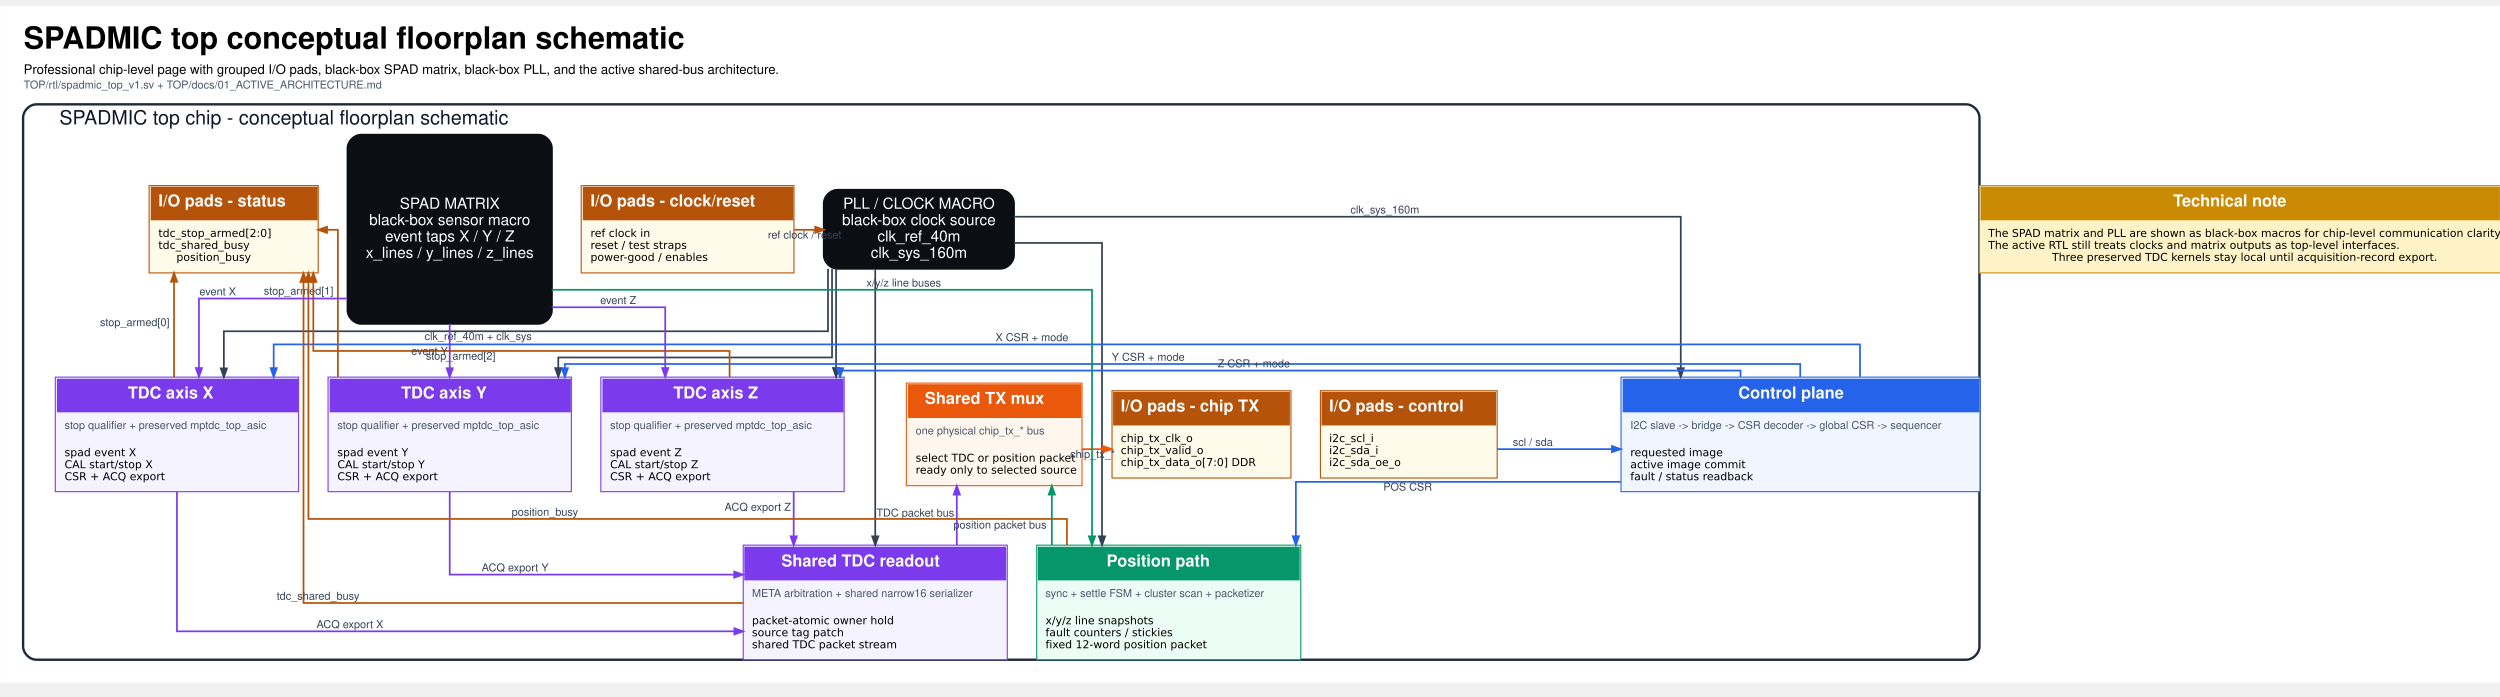
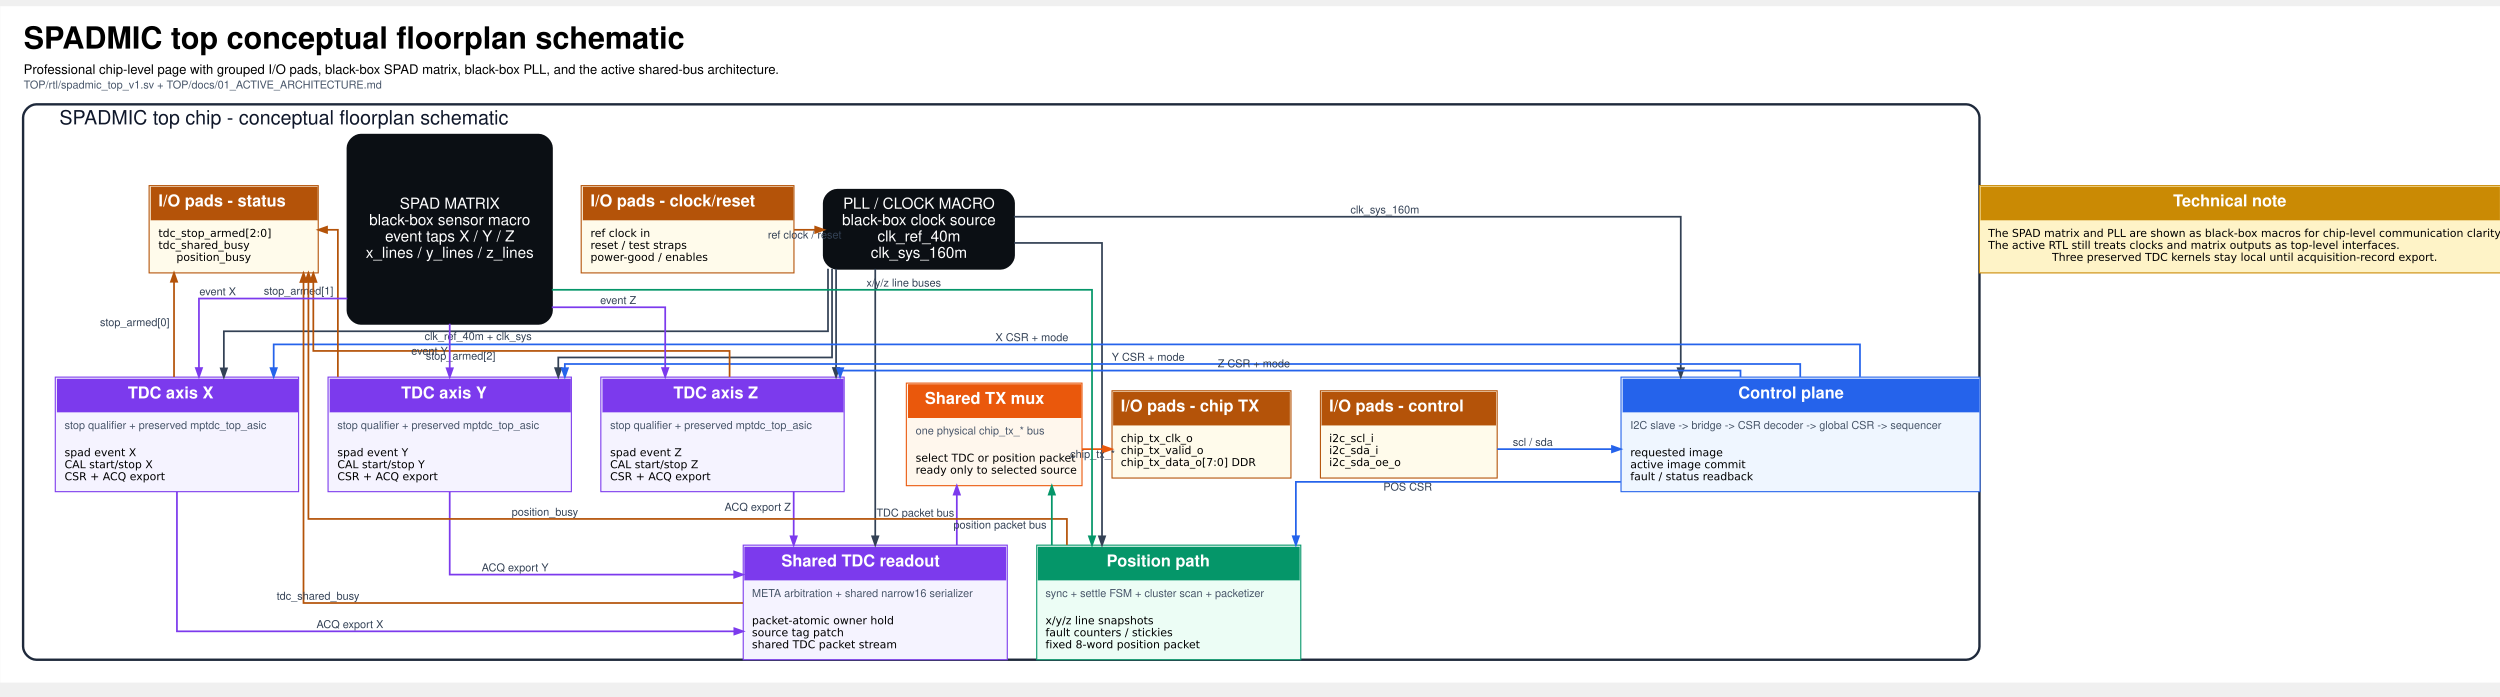
<svg xmlns="http://www.w3.org/2000/svg" width="854pt" height="238pt" viewBox="5.76 5.76 847.76 232.22">
  <g id="graph0" class="graph" transform="scale(0.37 0.37) rotate(0) translate(28.73 622.73)">
    <polygon fill="white" stroke="transparent" points="-12.96,12.96 -12.96,-606.96 2291.96,-606.96 2291.96,12.96 -12.96,12.96" />
    <text text-anchor="start" x="8.5" y="-568.1" font-family="Helvetica,sans-Serif" font-weight="bold" font-size="28.00">SPADMIC top conceptual floorplan schematic</text>
    <text text-anchor="start" x="8.5" y="-544.9" font-family="Helvetica,sans-Serif" font-size="12.00">Professional chip-level page with grouped I/O pads, black-box SPAD matrix, black-box PLL, and the active shared-bus architecture.</text>
    <text text-anchor="start" x="8.5" y="-531.5" font-family="Helvetica,sans-Serif" font-size="10.00" fill="#475569">TOP/rtl/spadmic_top_v1.sv + TOP/docs/01_ACTIVE_ARCHITECTURE.md</text>
    <g id="clust1" class="cluster">
      <path fill="white" stroke="#1e293b" stroke-width="2.2" d="M20,-8C20,-8 1789,-8 1789,-8 1795,-8 1801,-14 1801,-20 1801,-20 1801,-505 1801,-505 1801,-511 1795,-517 1789,-517 1789,-517 20,-517 20,-517 14,-517 8,-511 8,-505 8,-505 8,-20 8,-20 8,-14 14,-8 20,-8" />
      <text text-anchor="middle" x="247" y="-498.6" font-family="Helvetica,sans-Serif" font-size="18.00" fill="#0f172a">SPADMIC top chip - conceptual floorplan schematic</text>
    </g>
    <g id="node1" class="node">
      <polygon fill="#fffbeb" stroke="transparent" points="519.5,-362.5 519.5,-442.5 714.5,-442.5 714.5,-362.5 519.5,-362.5" />
      <polygon fill="#b45309" stroke="transparent" points="521,-410.5 521,-441.5 714,-441.5 714,-410.5 521,-410.5" />
      <text text-anchor="start" x="528" y="-423.5" font-family="Helvetica,sans-Serif" font-weight="bold" font-size="15.00" fill="white">I/O pads - clock/reset</text>
      <polygon fill="#fffbeb" stroke="transparent" points="521,-363.5 521,-410.5 714,-410.5 714,-363.5 521,-363.5" />
      <text text-anchor="start" x="528" y="-395.5" font-family="DejaVu Sans" font-size="10.00">ref clock in</text>
      <text text-anchor="start" x="528" y="-384.5" font-family="DejaVu Sans" font-size="10.00">reset / test straps</text>
      <text text-anchor="start" x="528" y="-373.5" font-family="DejaVu Sans" font-size="10.00">power-good / enables</text>
      <polygon fill="none" stroke="#b45309" points="519.5,-362.5 519.5,-442.5 714.5,-442.5 714.5,-362.5 519.5,-362.5" />
    </g>
    <g id="node2" class="node">
      <path fill="#0b0f14" stroke="#0b0f14" stroke-width="2" d="M904,-438.5C904,-438.5 754,-438.5 754,-438.5 748,-438.5 742,-432.5 742,-426.5 742,-426.5 742,-378.5 742,-378.5 742,-372.5 748,-366.5 754,-366.5 754,-366.5 904,-366.5 904,-366.5 910,-366.5 916,-372.5 916,-378.5 916,-378.5 916,-426.5 916,-426.5 916,-432.5 910,-438.5 904,-438.5" />
      <text text-anchor="middle" x="829" y="-421.3" font-family="Helvetica,sans-Serif" font-size="14.00" fill="white">PLL / CLOCK MACRO</text>
      <text text-anchor="middle" x="829" y="-406.3" font-family="Helvetica,sans-Serif" font-size="14.00" fill="white">black-box clock source</text>
      <text text-anchor="middle" x="829" y="-391.3" font-family="Helvetica,sans-Serif" font-size="14.00" fill="white">clk_ref_40m</text>
      <text text-anchor="middle" x="829" y="-376.3" font-family="Helvetica,sans-Serif" font-size="14.00" fill="white">clk_sys_160m</text>
    </g>
    <g id="edge8" class="edge">
      <path fill="none" stroke="#b45309" stroke-width="1.6" d="M714.62,-402C714.62,-402 733.99,-402 733.99,-402" />
      <polygon fill="#b45309" stroke="#b45309" stroke-width="1.6" points="733.99,-404.8 741.99,-402 733.99,-399.2 733.99,-404.8" />
      <text text-anchor="middle" x="724.3" y="-394" font-family="Helvetica,sans-Serif" font-size="10.00" fill="#334155">ref clock / reset</text>
    </g>
    <g id="node5" class="node">
      <polygon fill="#eff6ff" stroke="transparent" points="1472.5,-162 1472.5,-267 1801.5,-267 1801.5,-162 1472.5,-162" />
      <polygon fill="#2563eb" stroke="transparent" points="1474,-234.5 1474,-265.5 1801,-265.5 1801,-234.5 1474,-234.5" />
      <text text-anchor="start" x="1580" y="-247.5" font-family="Helvetica,sans-Serif" font-weight="bold" font-size="15.00" fill="white">Control plane</text>
      <polygon fill="#eff6ff" stroke="transparent" points="1474,-209.5 1474,-234.5 1801,-234.5 1801,-209.5 1474,-209.5" />
      <text text-anchor="start" x="1481" y="-219.5" font-family="Helvetica,sans-Serif" font-size="10.00" fill="#475569">I2C slave -&gt; bridge -&gt; CSR decoder -&gt; global CSR -&gt; sequencer</text>
      <polygon fill="#eff6ff" stroke="transparent" points="1474,-162.5 1474,-209.5 1801,-209.5 1801,-162.5 1474,-162.5" />
      <text text-anchor="start" x="1481" y="-194.5" font-family="DejaVu Sans" font-size="10.00">requested image</text>
      <text text-anchor="start" x="1481" y="-183.5" font-family="DejaVu Sans" font-size="10.00">active image commit</text>
      <text text-anchor="start" x="1481" y="-172.5" font-family="DejaVu Sans" font-size="10.00">fault / status readback</text>
      <polygon fill="none" stroke="#2563eb" points="1472.5,-162 1472.5,-267 1801.5,-267 1801.5,-162 1472.5,-162" />
    </g>
    <g id="edge9" class="edge">
      <path fill="none" stroke="#334155" stroke-width="1.6" d="M916.02,-414C1103.2,-414 1527.25,-414 1527.25,-414 1527.25,-414 1527.25,-275.18 1527.25,-275.18" />
      <polygon fill="#334155" stroke="#334155" stroke-width="1.6" points="1530.05,-275.18 1527.25,-267.18 1524.45,-275.18 1530.05,-275.18" />
      <text text-anchor="middle" x="1256.05" y="-417" font-family="Helvetica,sans-Serif" font-size="10.00" fill="#334155">clk_sys_160m</text>
    </g>
    <g id="node6" class="node">
      <polygon fill="#f5f3ff" stroke="transparent" points="37.5,-162 37.5,-267 260.5,-267 260.5,-162 37.5,-162" />
      <polygon fill="#7c3aed" stroke="transparent" points="39,-234.5 39,-265.5 260,-265.5 260,-234.5 39,-234.5" />
      <text text-anchor="start" x="104" y="-247.5" font-family="Helvetica,sans-Serif" font-weight="bold" font-size="15.00" fill="white">TDC axis X</text>
      <polygon fill="#f5f3ff" stroke="transparent" points="39,-209.5 39,-234.5 260,-234.5 260,-209.5 39,-209.5" />
      <text text-anchor="start" x="46" y="-219.5" font-family="Helvetica,sans-Serif" font-size="10.00" fill="#475569">stop qualifier + preserved mptdc_top_asic</text>
      <polygon fill="#f5f3ff" stroke="transparent" points="39,-162.5 39,-209.5 260,-209.5 260,-162.5 39,-162.5" />
      <text text-anchor="start" x="46" y="-194.5" font-family="DejaVu Sans" font-size="10.00">spad event X</text>
      <text text-anchor="start" x="46" y="-183.5" font-family="DejaVu Sans" font-size="10.00">CAL start/stop X</text>
      <text text-anchor="start" x="46" y="-172.5" font-family="DejaVu Sans" font-size="10.00">CSR + ACQ export</text>
      <polygon fill="none" stroke="#7c3aed" points="37.5,-162 37.5,-267 260.5,-267 260.5,-162 37.5,-162" />
    </g>
    <g id="edge10" class="edge">
      <path fill="none" stroke="#334155" stroke-width="1.6" d="M745.7,-366.35C745.7,-340.04 745.7,-309 745.7,-309 745.7,-309 192,-309 192,-309 192,-309 192,-275 192,-275" />
      <polygon fill="#334155" stroke="#334155" stroke-width="1.6" points="194.8,-275 192,-267 189.2,-275 194.8,-275" />
      <text text-anchor="middle" x="425.03" y="-301" font-family="Helvetica,sans-Serif" font-size="10.00" fill="#334155">clk_ref_40m + clk_sys</text>
    </g>
    <g id="node7" class="node">
      <polygon fill="#f5f3ff" stroke="transparent" points="287.5,-162 287.5,-267 510.5,-267 510.5,-162 287.5,-162" />
      <polygon fill="#7c3aed" stroke="transparent" points="289,-234.5 289,-265.5 510,-265.5 510,-234.5 289,-234.5" />
      <text text-anchor="start" x="354.5" y="-247.5" font-family="Helvetica,sans-Serif" font-weight="bold" font-size="15.00" fill="white">TDC axis Y</text>
      <polygon fill="#f5f3ff" stroke="transparent" points="289,-209.5 289,-234.5 510,-234.5 510,-209.5 289,-209.5" />
      <text text-anchor="start" x="296" y="-219.5" font-family="Helvetica,sans-Serif" font-size="10.00" fill="#475569">stop qualifier + preserved mptdc_top_asic</text>
      <polygon fill="#f5f3ff" stroke="transparent" points="289,-162.5 289,-209.5 510,-209.5 510,-162.5 289,-162.5" />
      <text text-anchor="start" x="296" y="-194.5" font-family="DejaVu Sans" font-size="10.00">spad event Y</text>
      <text text-anchor="start" x="296" y="-183.5" font-family="DejaVu Sans" font-size="10.00">CAL start/stop Y</text>
      <text text-anchor="start" x="296" y="-172.5" font-family="DejaVu Sans" font-size="10.00">CSR + ACQ export</text>
      <polygon fill="none" stroke="#7c3aed" points="287.5,-162 287.5,-267 510.5,-267 510.5,-162 287.5,-162" />
    </g>
    <g id="edge11" class="edge">
      <path fill="none" stroke="#334155" stroke-width="1.6" d="M749.4,-366.29C749.4,-331.76 749.4,-285 749.4,-285 749.4,-285 498.5,-285 498.5,-285 498.5,-285 498.5,-275.21 498.5,-275.21" />
      <polygon fill="#334155" stroke="#334155" stroke-width="1.6" points="501.3,-275.21 498.5,-267.21 495.7,-275.21 501.3,-275.21" />
    </g>
    <g id="node8" class="node">
      <polygon fill="#f5f3ff" stroke="transparent" points="537.5,-162 537.5,-267 760.5,-267 760.5,-162 537.5,-162" />
      <polygon fill="#7c3aed" stroke="transparent" points="539,-234.5 539,-265.5 760,-265.5 760,-234.5 539,-234.5" />
      <text text-anchor="start" x="604" y="-247.5" font-family="Helvetica,sans-Serif" font-weight="bold" font-size="15.00" fill="white">TDC axis Z</text>
      <polygon fill="#f5f3ff" stroke="transparent" points="539,-209.5 539,-234.5 760,-234.5 760,-209.5 539,-209.5" />
      <text text-anchor="start" x="546" y="-219.5" font-family="Helvetica,sans-Serif" font-size="10.00" fill="#475569">stop qualifier + preserved mptdc_top_asic</text>
      <polygon fill="#f5f3ff" stroke="transparent" points="539,-162.5 539,-209.5 760,-209.5 760,-162.5 539,-162.5" />
      <text text-anchor="start" x="546" y="-194.5" font-family="DejaVu Sans" font-size="10.00">spad event Z</text>
      <text text-anchor="start" x="546" y="-183.5" font-family="DejaVu Sans" font-size="10.00">CAL start/stop Z</text>
      <text text-anchor="start" x="546" y="-172.5" font-family="DejaVu Sans" font-size="10.00">CSR + ACQ export</text>
      <polygon fill="none" stroke="#7c3aed" points="537.5,-162 537.5,-267 760.5,-267 760.5,-162 537.5,-162" />
    </g>
    <g id="edge12" class="edge">
      <path fill="none" stroke="#334155" stroke-width="1.6" d="M753.1,-366.25C753.1,-366.25 753.1,-275.35 753.1,-275.35" />
      <polygon fill="#334155" stroke="#334155" stroke-width="1.6" points="755.9,-275.35 753.1,-267.35 750.3,-275.35 755.9,-275.35" />
    </g>
    <g id="node11" class="node">
      <polygon fill="#f5f3ff" stroke="transparent" points="668,-8 668,-113 910,-113 910,-8 668,-8" />
      <polygon fill="#7c3aed" stroke="transparent" points="669,-80.5 669,-111.5 909,-111.5 909,-80.5 669,-80.5" />
      <text text-anchor="start" x="703" y="-93.5" font-family="Helvetica,sans-Serif" font-weight="bold" font-size="15.00" fill="white">Shared TDC readout</text>
      <polygon fill="#f5f3ff" stroke="transparent" points="669,-55.5 669,-80.5 909,-80.5 909,-55.5 669,-55.5" />
      <text text-anchor="start" x="676" y="-65.5" font-family="Helvetica,sans-Serif" font-size="10.00" fill="#475569">META arbitration + shared narrow16 serializer</text>
      <polygon fill="#f5f3ff" stroke="transparent" points="669,-8.5 669,-55.5 909,-55.5 909,-8.5 669,-8.5" />
      <text text-anchor="start" x="676" y="-40.5" font-family="DejaVu Sans" font-size="10.00">packet-atomic owner hold</text>
      <text text-anchor="start" x="676" y="-29.5" font-family="DejaVu Sans" font-size="10.00">source tag patch</text>
      <text text-anchor="start" x="676" y="-18.5" font-family="DejaVu Sans" font-size="10.00">shared TDC packet stream</text>
      <polygon fill="none" stroke="#7c3aed" points="668,-8 668,-113 910,-113 910,-8 668,-8" />
    </g>
    <g id="edge13" class="edge">
      <path fill="none" stroke="#334155" stroke-width="1.6" d="M789,-366.22C789,-366.22 789,-121.08 789,-121.08" />
      <polygon fill="#334155" stroke="#334155" stroke-width="1.6" points="791.8,-121.08 789,-113.08 786.2,-121.08 791.8,-121.08" />
    </g>
    <g id="node12" class="node">
      <polygon fill="#ecfdf5" stroke="transparent" points="937,-8 937,-113 1179,-113 1179,-8 937,-8" />
      <polygon fill="#059669" stroke="transparent" points="938,-80.5 938,-111.5 1178,-111.5 1178,-80.5 938,-80.5" />
      <text text-anchor="start" x="1001" y="-93.5" font-family="Helvetica,sans-Serif" font-weight="bold" font-size="15.00" fill="white">Position path</text>
      <polygon fill="#ecfdf5" stroke="transparent" points="938,-55.5 938,-80.5 1178,-80.5 1178,-55.5 938,-55.5" />
      <text text-anchor="start" x="945" y="-65.5" font-family="Helvetica,sans-Serif" font-size="10.00" fill="#475569">sync + settle FSM + cluster scan + packetizer</text>
      <polygon fill="#ecfdf5" stroke="transparent" points="938,-8.5 938,-55.5 1178,-55.5 1178,-8.5 938,-8.5" />
      <text text-anchor="start" x="945" y="-40.5" font-family="DejaVu Sans" font-size="10.00">x/y/z line snapshots</text>
      <text text-anchor="start" x="945" y="-29.5" font-family="DejaVu Sans" font-size="10.00">fault counters / stickies</text>
-       <text text-anchor="start" x="945" y="-18.5" font-family="DejaVu Sans" font-size="10.00">fixed 12-word position packet</text>
+       <text text-anchor="start" x="945" y="-18.5" font-family="DejaVu Sans" font-size="10.00">fixed 8-word position packet</text>
      <polygon fill="none" stroke="#059669" points="937,-8 937,-113 1179,-113 1179,-8 937,-8" />
    </g>
    <g id="edge14" class="edge">
      <path fill="none" stroke="#334155" stroke-width="1.6" d="M916.36,-390C957.14,-390 996.83,-390 996.83,-390 996.83,-390 996.83,-121.07 996.83,-121.07" />
      <polygon fill="#334155" stroke="#334155" stroke-width="1.6" points="999.63,-121.07 996.83,-113.07 994.03,-121.07 999.63,-121.07" />
    </g>
    <g id="node3" class="node">
      <polygon fill="#fffbeb" stroke="transparent" points="123.5,-362.5 123.5,-442.5 278.5,-442.5 278.5,-362.5 123.5,-362.5" />
      <polygon fill="#b45309" stroke="transparent" points="125,-410.5 125,-441.5 278,-441.5 278,-410.5 125,-410.5" />
      <text text-anchor="start" x="132" y="-423.5" font-family="Helvetica,sans-Serif" font-weight="bold" font-size="15.00" fill="white">I/O pads - status</text>
      <polygon fill="#fffbeb" stroke="transparent" points="125,-363.5 125,-410.5 278,-410.5 278,-363.5 125,-363.5" />
      <text text-anchor="start" x="132" y="-395.5" font-family="DejaVu Sans" font-size="10.00">tdc_stop_armed[2:0]</text>
      <text text-anchor="start" x="132" y="-384.5" font-family="DejaVu Sans" font-size="10.00">tdc_shared_busy</text>
      <text text-anchor="start" x="148.5" y="-373.5" font-family="DejaVu Sans" font-size="10.00">position_busy</text>
      <polygon fill="none" stroke="#b45309" points="123.5,-362.5 123.5,-442.5 278.5,-442.5 278.5,-362.5 123.5,-362.5" />
    </g>
    <g id="node4" class="node">
      <polygon fill="#fffbeb" stroke="transparent" points="1197,-174.5 1197,-254.5 1359,-254.5 1359,-174.5 1197,-174.5" />
      <polygon fill="#b45309" stroke="transparent" points="1198,-222.5 1198,-253.5 1358,-253.5 1358,-222.5 1198,-222.5" />
      <text text-anchor="start" x="1205" y="-235.5" font-family="Helvetica,sans-Serif" font-weight="bold" font-size="15.00" fill="white">I/O pads - control</text>
      <polygon fill="#fffbeb" stroke="transparent" points="1198,-175.5 1198,-222.5 1358,-222.5 1358,-175.5 1198,-175.5" />
      <text text-anchor="start" x="1205" y="-207.5" font-family="DejaVu Sans" font-size="10.00">i2c_scl_i</text>
      <text text-anchor="start" x="1205" y="-196.5" font-family="DejaVu Sans" font-size="10.00">i2c_sda_i</text>
      <text text-anchor="start" x="1205" y="-185.5" font-family="DejaVu Sans" font-size="10.00">i2c_sda_oe_o</text>
      <polygon fill="none" stroke="#b45309" points="1197,-174.5 1197,-254.5 1359,-254.5 1359,-174.5 1197,-174.5" />
    </g>
    <g id="edge15" class="edge">
      <path fill="none" stroke="#2563eb" stroke-width="1.6" d="M1359.01,-201C1359.01,-201 1464.22,-201 1464.22,-201" />
      <polygon fill="#2563eb" stroke="#2563eb" stroke-width="1.6" points="1464.22,-203.8 1472.22,-201 1464.22,-198.2 1464.22,-203.8" />
      <text text-anchor="middle" x="1391.62" y="-204" font-family="Helvetica,sans-Serif" font-size="10.00" fill="#334155">scl / sda</text>
    </g>
    <g id="edge16" class="edge">
      <path fill="none" stroke="#2563eb" stroke-width="1.6" d="M1691.5,-267.22C1691.5,-283.38 1691.5,-297 1691.5,-297 1691.5,-297 237.67,-297 237.67,-297 237.67,-297 237.67,-275.22 237.67,-275.22" />
      <polygon fill="#2563eb" stroke="#2563eb" stroke-width="1.6" points="240.47,-275.22 237.67,-267.22 234.87,-275.22 240.47,-275.22" />
      <text text-anchor="middle" x="932.58" y="-300" font-family="Helvetica,sans-Serif" font-size="10.00" fill="#334155">X CSR + mode</text>
    </g>
    <g id="edge17" class="edge">
      <path fill="none" stroke="#2563eb" stroke-width="1.6" d="M1636.75,-267.17C1636.75,-274.18 1636.75,-279 1636.75,-279 1636.75,-279 504.5,-279 504.5,-279 504.5,-279 504.5,-275.17 504.5,-275.17" />
      <polygon fill="#2563eb" stroke="#2563eb" stroke-width="1.6" points="507.3,-275.17 504.5,-267.17 501.7,-275.17 507.3,-275.17" />
      <text text-anchor="middle" x="1039.12" y="-282" font-family="Helvetica,sans-Serif" font-size="10.00" fill="#334155">Y CSR + mode</text>
    </g>
    <g id="edge18" class="edge">
      <path fill="none" stroke="#2563eb" stroke-width="1.6" d="M1582,-267.18C1582,-270.77 1582,-273 1582,-273 1582,-273 756.8,-273 756.8,-273 756.8,-273 756.8,-272.42 756.8,-272.42" />
      <polygon fill="#2563eb" stroke="#2563eb" stroke-width="1.6" points="759.6,-275.18 756.8,-267.18 754,-275.18 759.6,-275.18" />
      <text text-anchor="middle" x="1136.02" y="-276" font-family="Helvetica,sans-Serif" font-size="10.00" fill="#334155">Z CSR + mode</text>
    </g>
    <g id="edge19" class="edge">
      <path fill="none" stroke="#2563eb" stroke-width="1.6" d="M1472.31,-171C1339.43,-171 1174.5,-171 1174.5,-171 1174.5,-171 1174.5,-121.16 1174.5,-121.16" />
      <polygon fill="#2563eb" stroke="#2563eb" stroke-width="1.6" points="1177.3,-121.16 1174.5,-113.16 1171.7,-121.16 1177.3,-121.16" />
      <text text-anchor="middle" x="1276.99" y="-163" font-family="Helvetica,sans-Serif" font-size="10.00" fill="#334155">POS CSR</text>
    </g>
    <g id="edge30" class="edge">
      <path fill="none" stroke="#b45309" stroke-width="1.6" d="M146.33,-267.12C146.33,-267.12 146.33,-354.44 146.33,-354.44" />
      <polygon fill="#b45309" stroke="#b45309" stroke-width="1.6" points="143.53,-354.44 146.33,-362.44 149.13,-354.44 143.53,-354.44" />
      <text text-anchor="middle" x="110.33" y="-313.78" font-family="Helvetica,sans-Serif" font-size="10.00" fill="#334155">stop_armed[0]</text>
    </g>
    <g id="edge24" class="edge">
      <path fill="none" stroke="#7c3aed" stroke-width="1.6" d="M149,-161.81C149,-108.53 149,-34 149,-34 149,-34 659.87,-34 659.87,-34" />
      <polygon fill="#7c3aed" stroke="#7c3aed" stroke-width="1.6" points="659.87,-36.8 667.87,-34 659.87,-31.2 659.87,-36.8" />
      <text text-anchor="middle" x="307.53" y="-37" font-family="Helvetica,sans-Serif" font-size="10.00" fill="#334155">ACQ export X</text>
    </g>
    <g id="edge31" class="edge">
      <path fill="none" stroke="#b45309" stroke-width="1.6" d="M296.5,-267.23C296.5,-322.69 296.5,-402 296.5,-402 296.5,-402 286.54,-402 286.54,-402" />
      <polygon fill="#b45309" stroke="#b45309" stroke-width="1.6" points="286.54,-399.2 278.54,-402 286.54,-404.8 286.54,-399.2" />
      <text text-anchor="middle" x="260.5" y="-342.6" font-family="Helvetica,sans-Serif" font-size="10.00" fill="#334155">stop_armed[1]</text>
    </g>
    <g id="edge25" class="edge">
      <path fill="none" stroke="#7c3aed" stroke-width="1.6" d="M399,-161.86C399,-126.38 399,-86 399,-86 399,-86 659.74,-86 659.74,-86" />
      <polygon fill="#7c3aed" stroke="#7c3aed" stroke-width="1.6" points="659.74,-88.8 667.74,-86 659.74,-83.2 659.74,-88.8" />
      <text text-anchor="middle" x="458.94" y="-89" font-family="Helvetica,sans-Serif" font-size="10.00" fill="#334155">ACQ export Y</text>
    </g>
    <g id="edge32" class="edge">
      <path fill="none" stroke="#b45309" stroke-width="1.6" d="M655.5,-267.21C655.5,-280.47 655.5,-291 655.5,-291 655.5,-291 274,-291 274,-291 274,-291 274,-354.25 274,-354.25" />
      <polygon fill="#b45309" stroke="#b45309" stroke-width="1.6" points="271.2,-354.25 274,-362.25 276.8,-354.25 271.2,-354.25" />
      <text text-anchor="middle" x="409.02" y="-283" font-family="Helvetica,sans-Serif" font-size="10.00" fill="#334155">stop_armed[2]</text>
    </g>
    <g id="node9" class="node">
      <polygon fill="#fff7ed" stroke="transparent" points="817.5,-167.5 817.5,-261.5 978.5,-261.5 978.5,-167.5 817.5,-167.5" />
      <polygon fill="#ea580c" stroke="transparent" points="819,-229.5 819,-260.5 978,-260.5 978,-229.5 819,-229.5" />
      <text text-anchor="start" x="834.5" y="-242.5" font-family="Helvetica,sans-Serif" font-weight="bold" font-size="15.00" fill="white">Shared TX mux</text>
      <polygon fill="#fff7ed" stroke="transparent" points="819,-204.5 819,-229.5 978,-229.5 978,-204.5 819,-204.5" />
      <text text-anchor="start" x="826" y="-214.5" font-family="Helvetica,sans-Serif" font-size="10.00" fill="#475569">one physical chip_tx_* bus</text>
      <polygon fill="#fff7ed" stroke="transparent" points="819,-168.5 819,-204.5 978,-204.5 978,-168.5 819,-168.5" />
      <text text-anchor="start" x="826" y="-189.5" font-family="DejaVu Sans" font-size="10.00">select TDC or position packet</text>
      <text text-anchor="start" x="826" y="-178.5" font-family="DejaVu Sans" font-size="10.00">ready only to selected source</text>
      <polygon fill="none" stroke="#ea580c" points="817.5,-167.5 817.5,-261.5 978.5,-261.5 978.5,-167.5 817.5,-167.5" />
    </g>
    <g id="edge26" class="edge">
      <path fill="none" stroke="#7c3aed" stroke-width="1.6" d="M714.25,-161.93C714.25,-161.93 714.25,-121.09 714.25,-121.09" />
      <polygon fill="#7c3aed" stroke="#7c3aed" stroke-width="1.6" points="717.05,-121.09 714.25,-113.09 711.45,-121.09 717.05,-121.09" />
      <text text-anchor="middle" x="681.25" y="-144.51" font-family="Helvetica,sans-Serif" font-size="10.00" fill="#334155">ACQ export Z</text>
    </g>
    <g id="node10" class="node">
      <polygon fill="#fffbeb" stroke="transparent" points="1006,-174.5 1006,-254.5 1170,-254.5 1170,-174.5 1006,-174.5" />
      <polygon fill="#b45309" stroke="transparent" points="1007,-222.5 1007,-253.5 1169,-253.5 1169,-222.5 1007,-222.5" />
      <text text-anchor="start" x="1014" y="-235.5" font-family="Helvetica,sans-Serif" font-weight="bold" font-size="15.00" fill="white">I/O pads - chip TX</text>
      <polygon fill="#fffbeb" stroke="transparent" points="1007,-175.5 1007,-222.5 1169,-222.5 1169,-175.5 1007,-175.5" />
      <text text-anchor="start" x="1014" y="-207.5" font-family="DejaVu Sans" font-size="10.00">chip_tx_clk_o</text>
      <text text-anchor="start" x="1014" y="-196.5" font-family="DejaVu Sans" font-size="10.00">chip_tx_valid_o</text>
      <text text-anchor="start" x="1014" y="-185.5" font-family="DejaVu Sans" font-size="10.00">chip_tx_data_o[7:0] DDR</text>
      <polygon fill="none" stroke="#b45309" points="1006,-174.5 1006,-254.5 1170,-254.5 1170,-174.5 1006,-174.5" />
    </g>
    <g id="edge29" class="edge">
      <path fill="none" stroke="#ea580c" stroke-width="1.6" d="M978.58,-201C978.58,-201 997.78,-201 997.78,-201" />
      <polygon fill="#ea580c" stroke="#ea580c" stroke-width="1.6" points="997.78,-203.8 1005.78,-201 997.78,-198.2 997.78,-203.8" />
      <text text-anchor="middle" x="988.18" y="-193" font-family="Helvetica,sans-Serif" font-size="10.00" fill="#334155">chip_tx_*</text>
    </g>
    <g id="edge33" class="edge">
      <path fill="none" stroke="#b45309" stroke-width="1.6" d="M667.8,-60C513.02,-60 265,-60 265,-60 265,-60 265,-354.2 265,-354.2" />
      <polygon fill="#b45309" stroke="#b45309" stroke-width="1.6" points="262.2,-354.2 265,-362.2 267.8,-354.2 262.2,-354.2" />
      <text text-anchor="middle" x="278.3" y="-63" font-family="Helvetica,sans-Serif" font-size="10.00" fill="#334155">tdc_shared_busy</text>
    </g>
    <g id="edge27" class="edge">
      <path fill="none" stroke="#7c3aed" stroke-width="1.6" d="M863.75,-113.07C863.75,-113.07 863.75,-159.33 863.75,-159.33" />
      <polygon fill="#7c3aed" stroke="#7c3aed" stroke-width="1.6" points="860.95,-159.33 863.75,-167.33 866.55,-159.33 860.95,-159.33" />
      <text text-anchor="middle" x="825.75" y="-139.2" font-family="Helvetica,sans-Serif" font-size="10.00" fill="#334155">TDC packet bus</text>
    </g>
    <g id="edge34" class="edge">
      <path fill="none" stroke="#b45309" stroke-width="1.6" d="M964.67,-113.21C964.67,-126.47 964.67,-137 964.67,-137 964.67,-137 269.5,-137 269.5,-137 269.5,-137 269.5,-354.46 269.5,-354.46" />
      <polygon fill="#b45309" stroke="#b45309" stroke-width="1.6" points="266.7,-354.46 269.5,-362.46 272.3,-354.46 266.7,-354.46" />
      <text text-anchor="middle" x="486.24" y="-140" font-family="Helvetica,sans-Serif" font-size="10.00" fill="#334155">position_busy</text>
    </g>
    <g id="edge28" class="edge">
      <path fill="none" stroke="#059669" stroke-width="1.6" d="M950.83,-113.07C950.83,-113.07 950.83,-159.33 950.83,-159.33" />
      <polygon fill="#059669" stroke="#059669" stroke-width="1.6" points="948.03,-159.33 950.83,-167.33 953.63,-159.33 948.03,-159.33" />
      <text text-anchor="middle" x="903.33" y="-128.2" font-family="Helvetica,sans-Serif" font-size="10.00" fill="#334155">position packet bus</text>
    </g>
    <g id="node13" class="node">
      <path fill="#0b0f14" stroke="#0b0f14" stroke-width="2" d="M480.5,-489C480.5,-489 317.5,-489 317.5,-489 311.5,-489 305.5,-483 305.5,-477 305.5,-477 305.5,-328 305.5,-328 305.5,-322 311.5,-316 317.5,-316 317.5,-316 480.5,-316 480.5,-316 486.5,-316 492.5,-322 492.5,-328 492.5,-328 492.5,-477 492.5,-477 492.5,-483 486.5,-489 480.5,-489" />
      <text text-anchor="middle" x="399" y="-421.3" font-family="Helvetica,sans-Serif" font-size="14.00" fill="white">SPAD MATRIX</text>
      <text text-anchor="middle" x="399" y="-406.3" font-family="Helvetica,sans-Serif" font-size="14.00" fill="white">black-box sensor macro</text>
      <text text-anchor="middle" x="399" y="-391.3" font-family="Helvetica,sans-Serif" font-size="14.00" fill="white">event taps X / Y / Z</text>
      <text text-anchor="middle" x="399" y="-376.3" font-family="Helvetica,sans-Serif" font-size="14.00" fill="white">x_lines / y_lines / z_lines</text>
    </g>
    <g id="edge20" class="edge">
      <path fill="none" stroke="#7c3aed" stroke-width="1.6" d="M305.19,-339C241.64,-339 169.17,-339 169.17,-339 169.17,-339 169.17,-275.3 169.17,-275.3" />
      <polygon fill="#7c3aed" stroke="#7c3aed" stroke-width="1.6" points="171.97,-275.3 169.17,-267.3 166.37,-275.3 171.97,-275.3" />
      <text text-anchor="middle" x="186.33" y="-342" font-family="Helvetica,sans-Serif" font-size="10.00" fill="#334155">event X</text>
    </g>
    <g id="edge21" class="edge">
      <path fill="none" stroke="#7c3aed" stroke-width="1.6" d="M399,-315.93C399,-315.93 399,-275.09 399,-275.09" />
      <polygon fill="#7c3aed" stroke="#7c3aed" stroke-width="1.6" points="401.8,-275.09 399,-267.09 396.2,-275.09 401.8,-275.09" />
      <text text-anchor="middle" x="380.5" y="-287.51" font-family="Helvetica,sans-Serif" font-size="10.00" fill="#334155">event Y</text>
    </g>
    <g id="edge22" class="edge">
      <path fill="none" stroke="#7c3aed" stroke-width="1.6" d="M492.54,-331C543.59,-331 596.5,-331 596.5,-331 596.5,-331 596.5,-275.3 596.5,-275.3" />
      <polygon fill="#7c3aed" stroke="#7c3aed" stroke-width="1.6" points="599.3,-275.3 596.5,-267.3 593.7,-275.3 599.3,-275.3" />
      <text text-anchor="middle" x="553.37" y="-334" font-family="Helvetica,sans-Serif" font-size="10.00" fill="#334155">event Z</text>
    </g>
    <g id="edge23" class="edge">
      <path fill="none" stroke="#059669" stroke-width="1.6" d="M492.6,-347C658.69,-347 987.67,-347 987.67,-347 987.67,-347 987.67,-121.05 987.67,-121.05" />
      <polygon fill="#059669" stroke="#059669" stroke-width="1.6" points="990.47,-121.05 987.67,-113.05 984.87,-121.05 990.47,-121.05" />
      <text text-anchor="middle" x="815.11" y="-350" font-family="Helvetica,sans-Serif" font-size="10.00" fill="#334155">x/y/z line buses</text>
    </g>
    <g id="node14" class="node">
      <polygon fill="#fef3c7" stroke="transparent" points="1801,-362.5 1801,-442.5 2279,-442.5 2279,-362.5 1801,-362.5" />
      <polygon fill="#ca8a04" stroke="transparent" points="1802,-410.5 1802,-441.5 2278,-441.5 2278,-410.5 1802,-410.5" />
      <text text-anchor="start" x="1978.5" y="-423.5" font-family="Helvetica,sans-Serif" font-weight="bold" font-size="15.00" fill="white">Technical note</text>
      <polygon fill="#fef3c7" stroke="transparent" points="1802,-363.5 1802,-410.5 2278,-410.5 2278,-363.5 1802,-363.5" />
      <text text-anchor="start" x="1809" y="-395.5" font-family="DejaVu Sans" font-size="10.00">The SPAD matrix and PLL are shown as black-box macros for chip-level communication clarity.</text>
      <text text-anchor="start" x="1809" y="-384.5" font-family="DejaVu Sans" font-size="10.00">The active RTL still treats clocks and matrix outputs as top-level interfaces.</text>
      <text text-anchor="start" x="1867.5" y="-373.5" font-family="DejaVu Sans" font-size="10.00">Three preserved TDC kernels stay local until acquisition-record export.</text>
      <polygon fill="none" stroke="#ca8a04" points="1801,-362.5 1801,-442.5 2279,-442.5 2279,-362.5 1801,-362.5" />
    </g>
  </g>
</svg>
